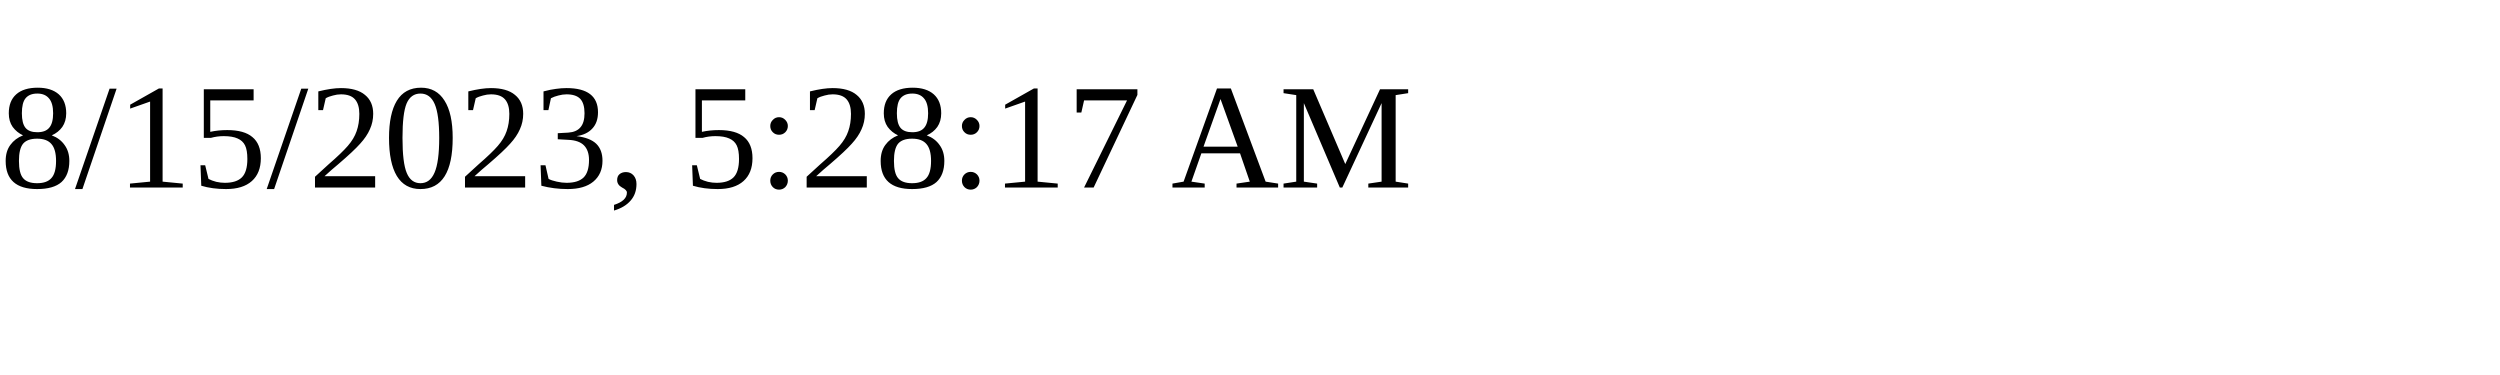
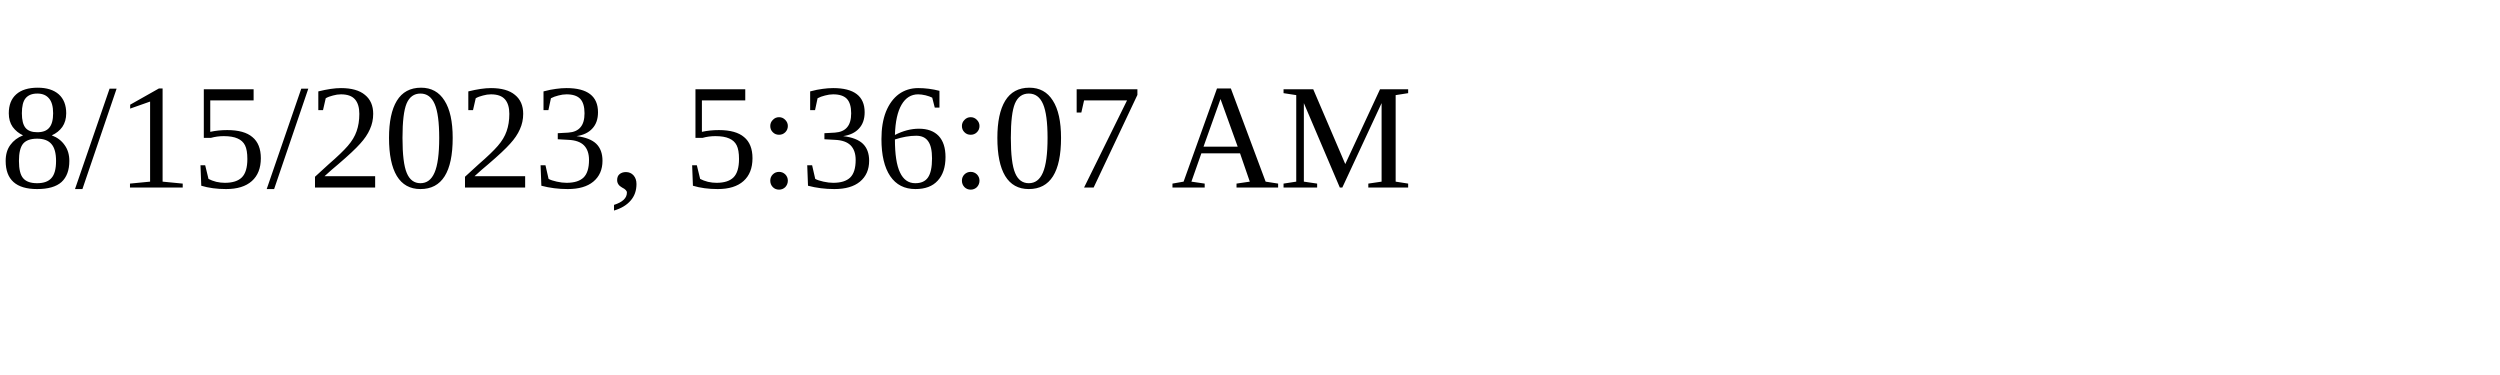
<svg xmlns="http://www.w3.org/2000/svg" height="30" width="200">
-   <text x="0" y="15">8/15/2023, 5:28:17 AM</text>
+   <text x="0" y="15">8/15/2023, 5:36:07 AM</text>
</svg>
